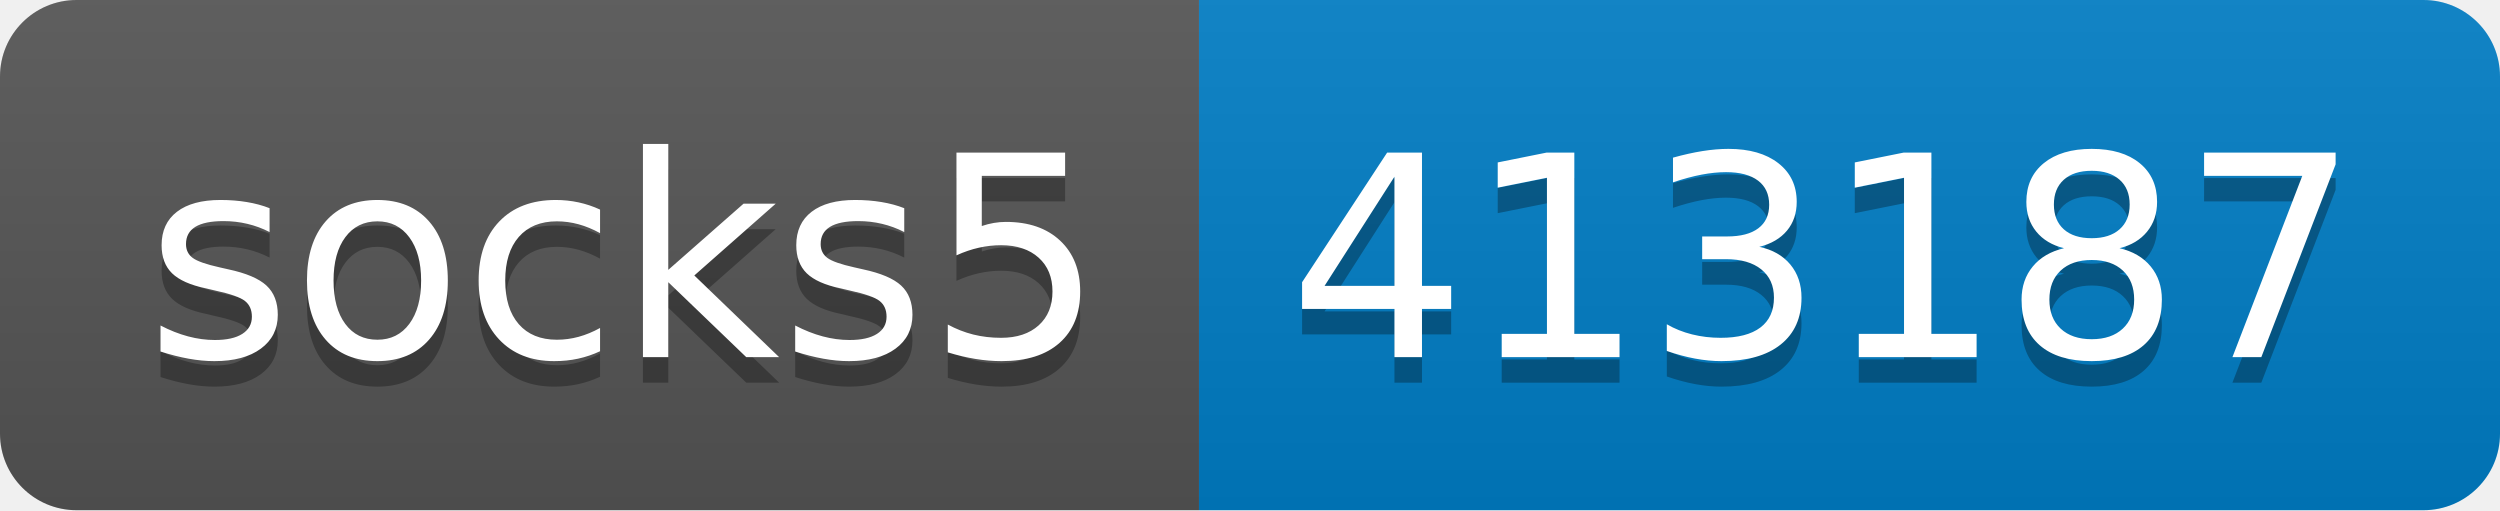
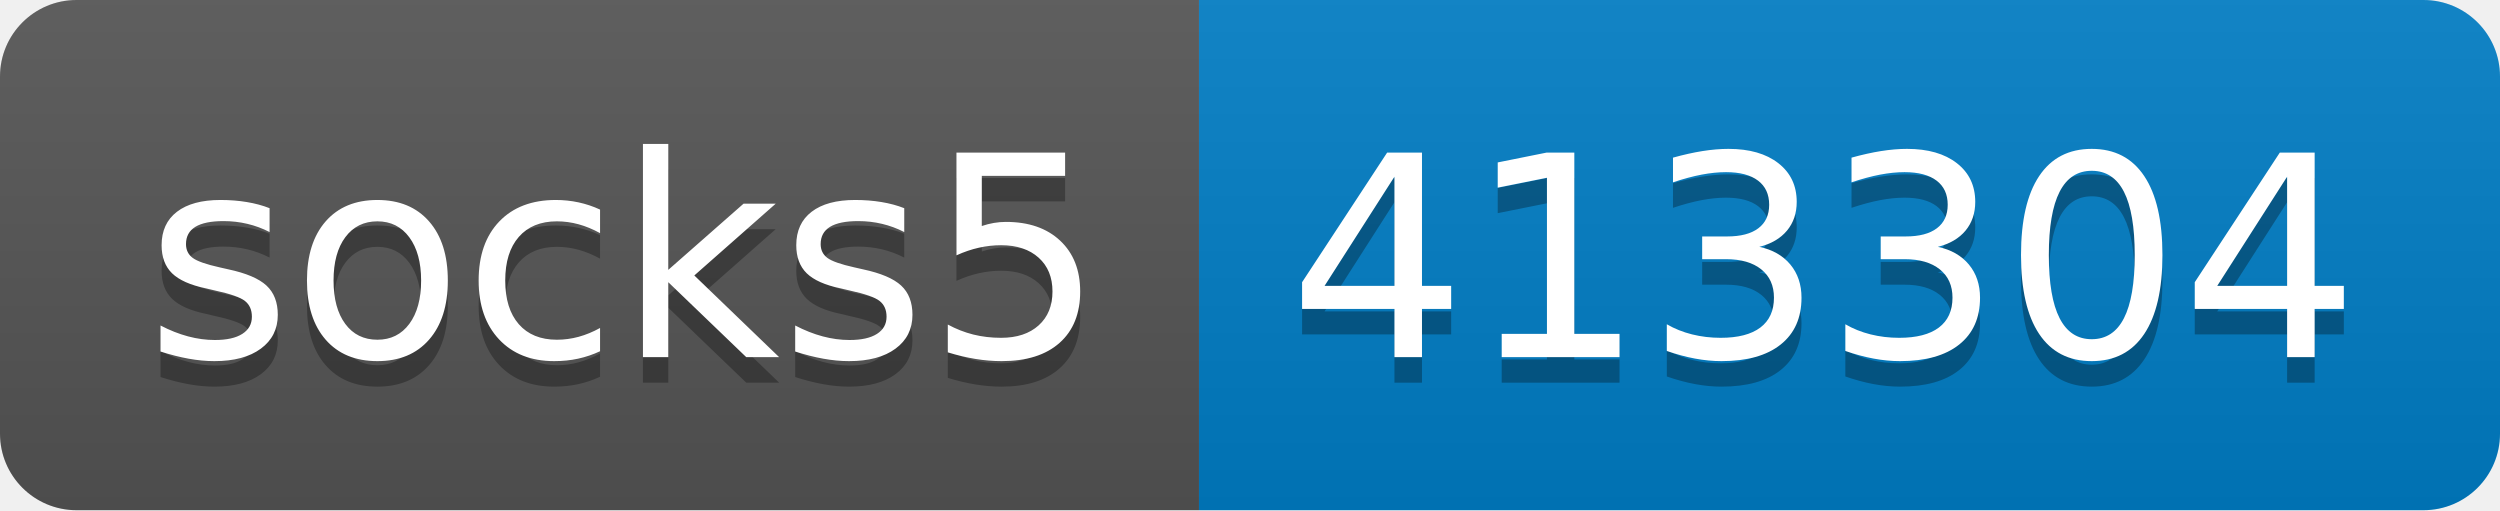
- <svg xmlns="http://www.w3.org/2000/svg" width="98" height="20" role="img" aria-label="socks5: 413187">
+ <svg xmlns="http://www.w3.org/2000/svg" width="98" height="20" role="img" aria-label="socks5: 413304">
  <linearGradient id="s" x2="0" y2="100%">
    <stop offset="0" stop-color="#bbb" stop-opacity=".1" />
    <stop offset="1" stop-opacity=".1" />
  </linearGradient>
  <clipPath id="r">
    <rect width="98" height="20" rx="3" fill="#fff" />
  </clipPath>
  <g clip-path="url(#r)">
    <rect width="47" height="20" fill="#555" />
    <rect x="47" width="51" height="20" fill="#007ec6" />
    <rect width="98" height="20" fill="url(#s)" />
  </g>
  <g fill="#fff" text-anchor="middle" font-family="Verdana,Geneva,DejaVu Sans,sans-serif" text-rendering="geometricPrecision" font-size="110">
    <text aria-hidden="true" x="245" y="150" fill="#010101" fill-opacity=".3" transform="scale(.1)" textLength="370">socks5</text>
    <text x="245" y="140" transform="scale(.1)" fill="#fff" textLength="370">socks5</text>
-     <text aria-hidden="true" x="715" y="150" fill="#010101" fill-opacity=".3" transform="scale(.1)" textLength="410">413187</text>
-     <text x="715" y="140" transform="scale(.1)" fill="#fff" textLength="410">413187</text>
+     <text aria-hidden="true" x="715" y="150" fill="#010101" fill-opacity=".3" transform="scale(.1)" textLength="410">413304</text>
+     <text x="715" y="140" transform="scale(.1)" fill="#fff" textLength="410">413304</text>
  </g>
</svg>
